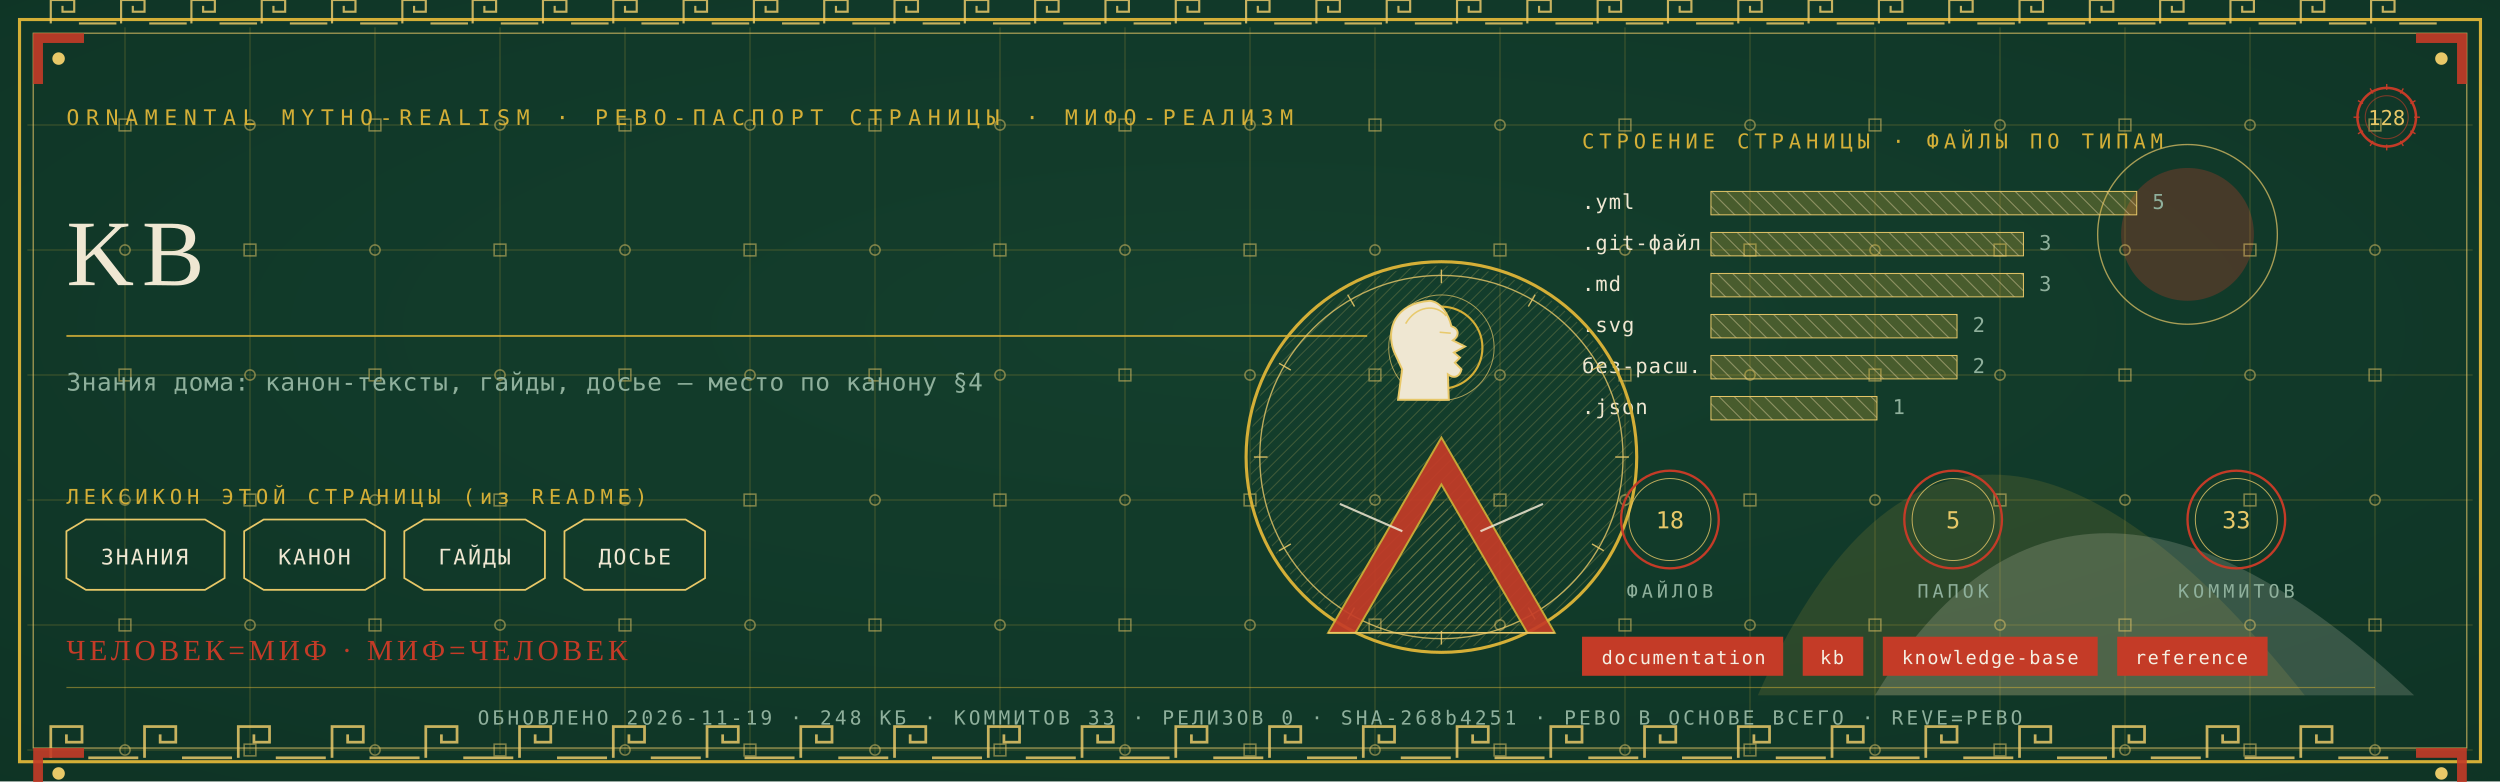
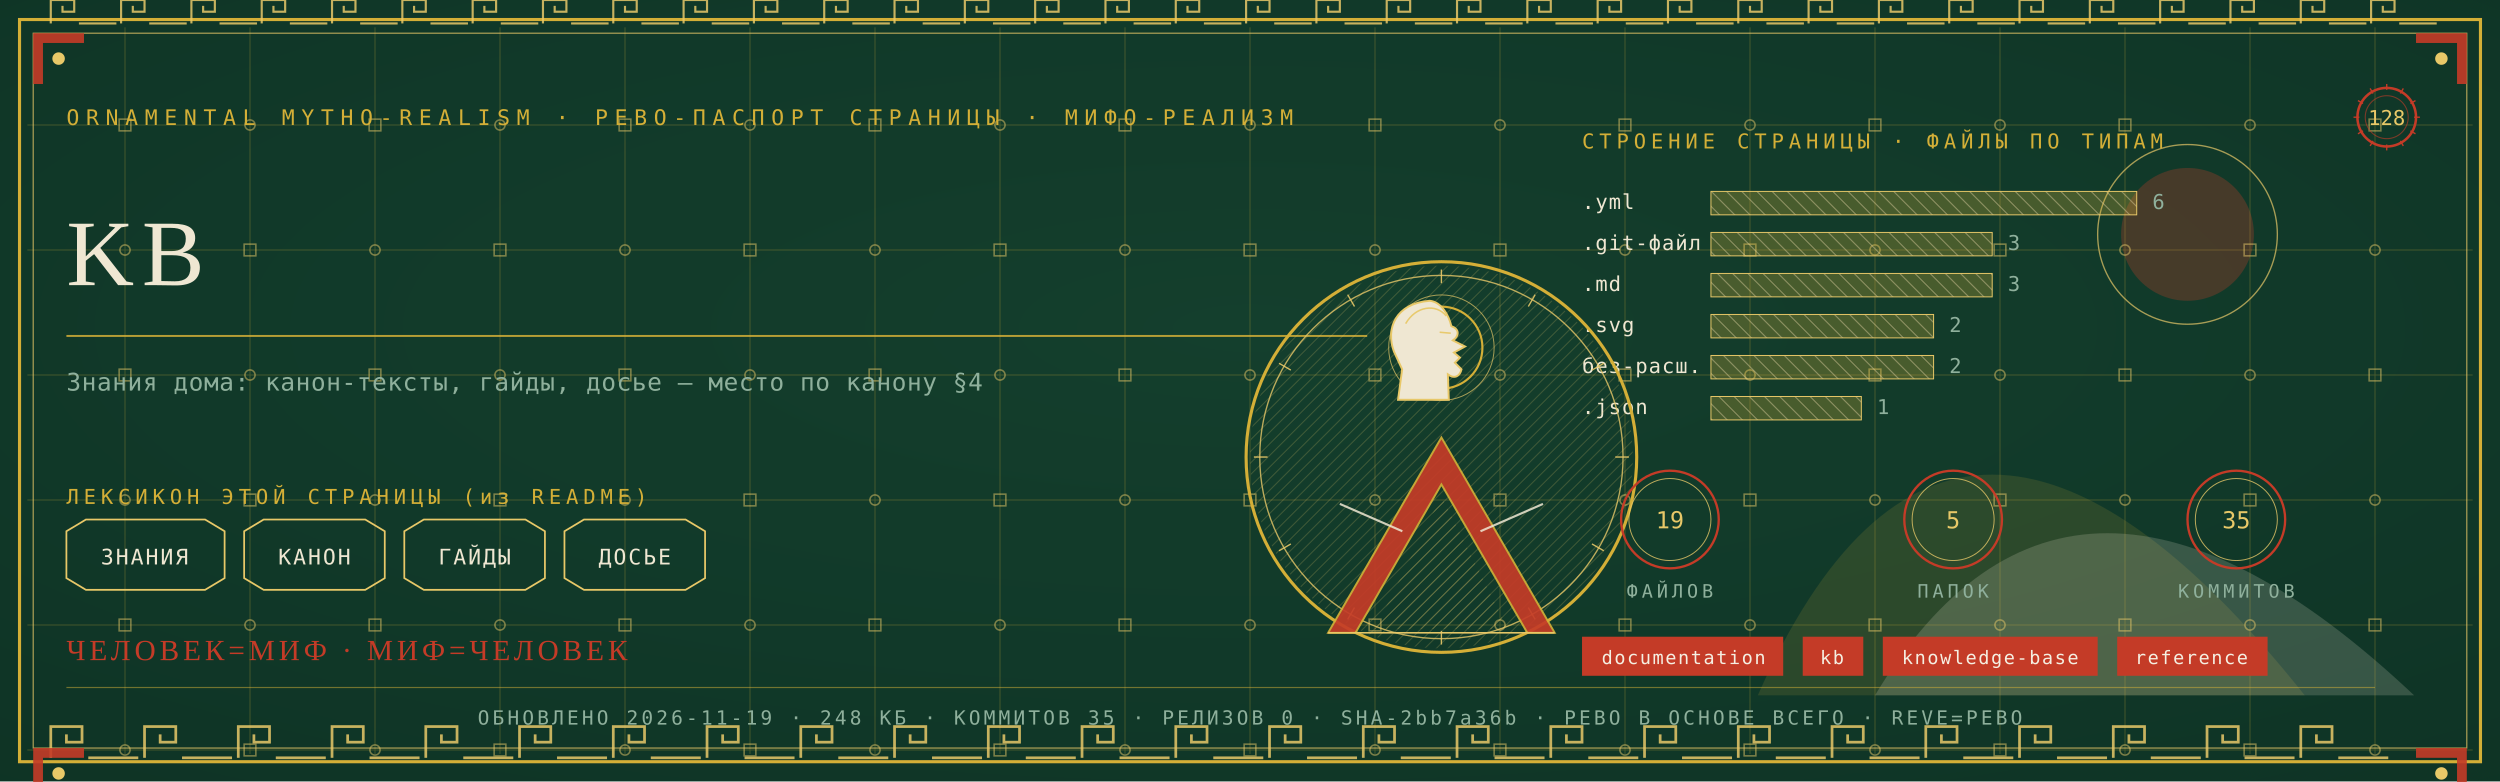
<svg xmlns="http://www.w3.org/2000/svg" viewBox="0 0 1280 400" width="1280" height="400">
  <defs>
    <radialGradient id="rp128" cx="0.5" cy="0.42" r="1.1">
      <stop offset="0" stop-color="#14402E" />
      <stop offset="1" stop-color="#0C2E21" />
    </radialGradient>
    <pattern id="hatchm" width="4.2" height="4.2" patternUnits="userSpaceOnUse" patternTransform="rotate(45)">
      <rect width="4.2" height="4.2" fill="none" />
      <line x1="0" y1="0" x2="0" y2="4.2" stroke="#E8C868" stroke-width="0.5" />
    </pattern>
    <pattern id="hatchv" width="5.5" height="5.5" patternUnits="userSpaceOnUse" patternTransform="rotate(-45)">
      <rect width="5.5" height="5.5" fill="none" />
      <line x1="0" y1="0" x2="0" y2="5.5" stroke="#EFE7D2" stroke-width="0.5" />
    </pattern>
  </defs>
  <rect width="1280" height="400" fill="#0C2E21" />
  <rect width="1280" height="400" fill="url(#rp128)" opacity="0.94" />
  <path d="M 900 356 Q 1000 130 1180 356 Z" fill="#D4AF37" opacity="0.14" />
  <path d="M 960 356 Q 1060 190 1236 356 Z" fill="#EFE7D2" opacity="0.18" />
  <circle cx="1120" cy="120" r="34" fill="#C43B27" opacity="0.30" />
  <circle cx="1120" cy="120" r="46" fill="none" stroke="#E8C868" stroke-width="0.7" opacity="0.7" />
  <g stroke="#D4AF37" stroke-width="0.45" opacity="0.30">
    <line x1="64" y1="14" x2="64" y2="386" />
    <line x1="128" y1="14" x2="128" y2="386" />
    <line x1="192" y1="14" x2="192" y2="386" />
    <line x1="256" y1="14" x2="256" y2="386" />
    <line x1="320" y1="14" x2="320" y2="386" />
    <line x1="384" y1="14" x2="384" y2="386" />
    <line x1="448" y1="14" x2="448" y2="386" />
    <line x1="512" y1="14" x2="512" y2="386" />
    <line x1="576" y1="14" x2="576" y2="386" />
    <line x1="640" y1="14" x2="640" y2="386" />
    <line x1="704" y1="14" x2="704" y2="386" />
    <line x1="768" y1="14" x2="768" y2="386" />
    <line x1="832" y1="14" x2="832" y2="386" />
    <line x1="896" y1="14" x2="896" y2="386" />
    <line x1="960" y1="14" x2="960" y2="386" />
    <line x1="1024" y1="14" x2="1024" y2="386" />
    <line x1="1088" y1="14" x2="1088" y2="386" />
    <line x1="1152" y1="14" x2="1152" y2="386" />
    <line x1="1216" y1="14" x2="1216" y2="386" />
    <line x1="14" y1="64" x2="1266" y2="64" />
    <line x1="14" y1="128" x2="1266" y2="128" />
    <line x1="14" y1="192" x2="1266" y2="192" />
    <line x1="14" y1="256" x2="1266" y2="256" />
    <line x1="14" y1="320" x2="1266" y2="320" />
    <line x1="14" y1="384" x2="1266" y2="384" />
  </g>
  <g fill="none" stroke="#E8C868" stroke-width="0.8" opacity="0.5">
    <rect x="61" y="61" width="6" height="6" />
    <circle cx="64" cy="128" r="2.6" />
    <rect x="61" y="189" width="6" height="6" />
    <circle cx="64" cy="256" r="2.6" />
    <rect x="61" y="317" width="6" height="6" />
    <circle cx="64" cy="384" r="2.6" />
    <circle cx="128" cy="64" r="2.6" />
    <rect x="125" y="125" width="6" height="6" />
    <circle cx="128" cy="192" r="2.6" />
    <rect x="125" y="253" width="6" height="6" />
    <circle cx="128" cy="320" r="2.6" />
    <rect x="125" y="381" width="6" height="6" />
    <rect x="189" y="61" width="6" height="6" />
    <circle cx="192" cy="128" r="2.6" />
    <rect x="189" y="189" width="6" height="6" />
    <circle cx="192" cy="256" r="2.6" />
    <rect x="189" y="317" width="6" height="6" />
    <circle cx="192" cy="384" r="2.6" />
    <circle cx="256" cy="64" r="2.6" />
    <rect x="253" y="125" width="6" height="6" />
    <circle cx="256" cy="192" r="2.6" />
    <rect x="253" y="253" width="6" height="6" />
    <circle cx="256" cy="320" r="2.6" />
    <rect x="253" y="381" width="6" height="6" />
    <rect x="317" y="61" width="6" height="6" />
    <circle cx="320" cy="128" r="2.6" />
    <rect x="317" y="189" width="6" height="6" />
    <circle cx="320" cy="256" r="2.6" />
    <rect x="317" y="317" width="6" height="6" />
    <circle cx="320" cy="384" r="2.6" />
    <circle cx="384" cy="64" r="2.6" />
    <rect x="381" y="125" width="6" height="6" />
    <circle cx="384" cy="192" r="2.6" />
    <rect x="381" y="253" width="6" height="6" />
    <circle cx="384" cy="320" r="2.6" />
    <rect x="381" y="381" width="6" height="6" />
    <rect x="445" y="61" width="6" height="6" />
    <circle cx="448" cy="128" r="2.6" />
    <rect x="445" y="189" width="6" height="6" />
    <circle cx="448" cy="256" r="2.6" />
    <rect x="445" y="317" width="6" height="6" />
    <circle cx="448" cy="384" r="2.6" />
    <circle cx="512" cy="64" r="2.6" />
    <rect x="509" y="125" width="6" height="6" />
    <circle cx="512" cy="192" r="2.6" />
    <rect x="509" y="253" width="6" height="6" />
    <circle cx="512" cy="320" r="2.6" />
    <rect x="509" y="381" width="6" height="6" />
    <rect x="573" y="61" width="6" height="6" />
    <circle cx="576" cy="128" r="2.6" />
    <rect x="573" y="189" width="6" height="6" />
    <circle cx="576" cy="256" r="2.6" />
    <rect x="573" y="317" width="6" height="6" />
    <circle cx="576" cy="384" r="2.6" />
    <circle cx="640" cy="64" r="2.6" />
    <rect x="637" y="125" width="6" height="6" />
    <circle cx="640" cy="192" r="2.6" />
    <rect x="637" y="253" width="6" height="6" />
    <circle cx="640" cy="320" r="2.6" />
    <rect x="637" y="381" width="6" height="6" />
    <rect x="701" y="61" width="6" height="6" />
    <circle cx="704" cy="128" r="2.6" />
    <rect x="701" y="189" width="6" height="6" />
    <circle cx="704" cy="256" r="2.6" />
    <rect x="701" y="317" width="6" height="6" />
    <circle cx="704" cy="384" r="2.6" />
    <circle cx="768" cy="64" r="2.6" />
    <rect x="765" y="125" width="6" height="6" />
    <circle cx="768" cy="192" r="2.6" />
    <rect x="765" y="253" width="6" height="6" />
    <circle cx="768" cy="320" r="2.6" />
    <rect x="765" y="381" width="6" height="6" />
    <rect x="829" y="61" width="6" height="6" />
    <circle cx="832" cy="128" r="2.6" />
    <rect x="829" y="189" width="6" height="6" />
    <circle cx="832" cy="256" r="2.6" />
    <rect x="829" y="317" width="6" height="6" />
    <circle cx="832" cy="384" r="2.6" />
    <circle cx="896" cy="64" r="2.6" />
    <rect x="893" y="125" width="6" height="6" />
    <circle cx="896" cy="192" r="2.6" />
    <rect x="893" y="253" width="6" height="6" />
    <circle cx="896" cy="320" r="2.6" />
    <rect x="893" y="381" width="6" height="6" />
    <rect x="957" y="61" width="6" height="6" />
    <circle cx="960" cy="128" r="2.6" />
    <rect x="957" y="189" width="6" height="6" />
    <circle cx="960" cy="256" r="2.6" />
    <rect x="957" y="317" width="6" height="6" />
    <circle cx="960" cy="384" r="2.6" />
    <circle cx="1024" cy="64" r="2.6" />
    <rect x="1021" y="125" width="6" height="6" />
    <circle cx="1024" cy="192" r="2.6" />
    <rect x="1021" y="253" width="6" height="6" />
    <circle cx="1024" cy="320" r="2.6" />
    <rect x="1021" y="381" width="6" height="6" />
    <rect x="1085" y="61" width="6" height="6" />
    <circle cx="1088" cy="128" r="2.6" />
    <rect x="1085" y="189" width="6" height="6" />
    <circle cx="1088" cy="256" r="2.6" />
    <rect x="1085" y="317" width="6" height="6" />
    <circle cx="1088" cy="384" r="2.6" />
    <circle cx="1152" cy="64" r="2.6" />
    <rect x="1149" y="125" width="6" height="6" />
    <circle cx="1152" cy="192" r="2.6" />
    <rect x="1149" y="253" width="6" height="6" />
    <circle cx="1152" cy="320" r="2.6" />
    <rect x="1149" y="381" width="6" height="6" />
    <rect x="1213" y="61" width="6" height="6" />
    <circle cx="1216" cy="128" r="2.6" />
    <rect x="1213" y="189" width="6" height="6" />
    <circle cx="1216" cy="256" r="2.6" />
    <rect x="1213" y="317" width="6" height="6" />
    <circle cx="1216" cy="384" r="2.6" />
  </g>
  <rect x="10" y="10" width="1260" height="380" fill="none" stroke="#D4AF37" stroke-width="1.6" />
  <rect x="17" y="17" width="1246" height="366" fill="none" stroke="#E8C868" stroke-width="0.6" opacity="0.75" />
  <g fill="none" stroke="#E8C868" stroke-width="1.4" opacity="0.85">
    <path d="M 26 388 L 26 372 L 42 372 L 42 380.0 L 34.0 380.0 L 34.0 376.0" />
    <line x1="45.2" y1="388" x2="70.8" y2="388" />
    <path d="M 74 388 L 74 372 L 90 372 L 90 380.0 L 82.0 380.0 L 82.0 376.0" />
    <line x1="93.2" y1="388" x2="118.8" y2="388" />
    <path d="M 122 388 L 122 372 L 138 372 L 138 380.0 L 130.0 380.0 L 130.0 376.0" />
    <line x1="141.2" y1="388" x2="166.8" y2="388" />
    <path d="M 170 388 L 170 372 L 186 372 L 186 380.0 L 178.0 380.0 L 178.0 376.0" />
    <line x1="189.2" y1="388" x2="214.8" y2="388" />
    <path d="M 218 388 L 218 372 L 234 372 L 234 380.0 L 226.0 380.0 L 226.0 376.0" />
    <line x1="237.2" y1="388" x2="262.8" y2="388" />
    <path d="M 266 388 L 266 372 L 282 372 L 282 380.0 L 274.0 380.0 L 274.0 376.0" />
    <line x1="285.2" y1="388" x2="310.8" y2="388" />
    <path d="M 314 388 L 314 372 L 330 372 L 330 380.0 L 322.0 380.0 L 322.0 376.0" />
    <line x1="333.2" y1="388" x2="358.8" y2="388" />
    <path d="M 362 388 L 362 372 L 378 372 L 378 380.0 L 370.0 380.0 L 370.0 376.0" />
    <line x1="381.2" y1="388" x2="406.8" y2="388" />
    <path d="M 410 388 L 410 372 L 426 372 L 426 380.0 L 418.0 380.0 L 418.0 376.0" />
    <line x1="429.2" y1="388" x2="454.8" y2="388" />
    <path d="M 458 388 L 458 372 L 474 372 L 474 380.0 L 466.0 380.0 L 466.0 376.0" />
    <line x1="477.2" y1="388" x2="502.8" y2="388" />
    <path d="M 506 388 L 506 372 L 522 372 L 522 380.0 L 514.0 380.0 L 514.0 376.0" />
    <line x1="525.2" y1="388" x2="550.8" y2="388" />
    <path d="M 554 388 L 554 372 L 570 372 L 570 380.0 L 562.0 380.0 L 562.0 376.0" />
    <line x1="573.2" y1="388" x2="598.8" y2="388" />
    <path d="M 602 388 L 602 372 L 618 372 L 618 380.0 L 610.0 380.0 L 610.0 376.0" />
    <line x1="621.2" y1="388" x2="646.8" y2="388" />
    <path d="M 650 388 L 650 372 L 666 372 L 666 380.0 L 658.0 380.0 L 658.0 376.0" />
    <line x1="669.2" y1="388" x2="694.8" y2="388" />
    <path d="M 698 388 L 698 372 L 714 372 L 714 380.0 L 706.0 380.0 L 706.0 376.0" />
    <line x1="717.2" y1="388" x2="742.8" y2="388" />
    <path d="M 746 388 L 746 372 L 762 372 L 762 380.0 L 754.0 380.0 L 754.0 376.0" />
    <line x1="765.2" y1="388" x2="790.8" y2="388" />
    <path d="M 794 388 L 794 372 L 810 372 L 810 380.0 L 802.0 380.0 L 802.0 376.0" />
    <line x1="813.2" y1="388" x2="838.8" y2="388" />
    <path d="M 842 388 L 842 372 L 858 372 L 858 380.0 L 850.0 380.0 L 850.0 376.0" />
    <line x1="861.2" y1="388" x2="886.8" y2="388" />
    <path d="M 890 388 L 890 372 L 906 372 L 906 380.0 L 898.0 380.0 L 898.0 376.0" />
    <line x1="909.2" y1="388" x2="934.8" y2="388" />
    <path d="M 938 388 L 938 372 L 954 372 L 954 380.0 L 946.0 380.0 L 946.0 376.0" />
    <line x1="957.2" y1="388" x2="982.8" y2="388" />
    <path d="M 986 388 L 986 372 L 1002 372 L 1002 380.0 L 994.0 380.0 L 994.0 376.0" />
    <line x1="1005.2" y1="388" x2="1030.8" y2="388" />
    <path d="M 1034 388 L 1034 372 L 1050 372 L 1050 380.0 L 1042.0 380.0 L 1042.0 376.0" />
    <line x1="1053.2" y1="388" x2="1078.8" y2="388" />
    <path d="M 1082 388 L 1082 372 L 1098 372 L 1098 380.0 L 1090.0 380.0 L 1090.0 376.0" />
    <line x1="1101.2" y1="388" x2="1126.8" y2="388" />
    <path d="M 1130 388 L 1130 372 L 1146 372 L 1146 380.0 L 1138.0 380.0 L 1138.0 376.0" />
    <line x1="1149.2" y1="388" x2="1174.8" y2="388" />
    <path d="M 1178 388 L 1178 372 L 1194 372 L 1194 380.0 L 1186.0 380.0 L 1186.0 376.0" />
    <line x1="1197.2" y1="388" x2="1222.8" y2="388" />
  </g>
  <g fill="none" stroke="#E8C868" stroke-width="1.1" opacity="0.85">
    <path d="M 26 12 L 26 0 L 38 0 L 38 6.0 L 32.0 6.0 L 32.0 3.0" />
    <line x1="40.4" y1="12" x2="59.6" y2="12" />
    <path d="M 62 12 L 62 0 L 74 0 L 74 6.0 L 68.0 6.0 L 68.0 3.0" />
    <line x1="76.4" y1="12" x2="95.6" y2="12" />
    <path d="M 98 12 L 98 0 L 110 0 L 110 6.0 L 104.0 6.0 L 104.0 3.0" />
    <line x1="112.4" y1="12" x2="131.6" y2="12" />
    <path d="M 134 12 L 134 0 L 146 0 L 146 6.0 L 140.0 6.0 L 140.0 3.0" />
    <line x1="148.4" y1="12" x2="167.6" y2="12" />
    <path d="M 170 12 L 170 0 L 182 0 L 182 6.0 L 176.0 6.0 L 176.0 3.0" />
    <line x1="184.4" y1="12" x2="203.6" y2="12" />
    <path d="M 206 12 L 206 0 L 218 0 L 218 6.0 L 212.0 6.0 L 212.0 3.0" />
    <line x1="220.4" y1="12" x2="239.6" y2="12" />
    <path d="M 242 12 L 242 0 L 254 0 L 254 6.0 L 248.0 6.0 L 248.0 3.0" />
    <line x1="256.4" y1="12" x2="275.6" y2="12" />
    <path d="M 278 12 L 278 0 L 290 0 L 290 6.0 L 284.0 6.0 L 284.0 3.0" />
    <line x1="292.4" y1="12" x2="311.6" y2="12" />
    <path d="M 314 12 L 314 0 L 326 0 L 326 6.0 L 320.0 6.0 L 320.0 3.0" />
    <line x1="328.4" y1="12" x2="347.6" y2="12" />
    <path d="M 350 12 L 350 0 L 362 0 L 362 6.0 L 356.0 6.0 L 356.0 3.0" />
    <line x1="364.4" y1="12" x2="383.6" y2="12" />
    <path d="M 386 12 L 386 0 L 398 0 L 398 6.0 L 392.0 6.0 L 392.0 3.0" />
    <line x1="400.4" y1="12" x2="419.6" y2="12" />
    <path d="M 422 12 L 422 0 L 434 0 L 434 6.0 L 428.0 6.0 L 428.0 3.0" />
    <line x1="436.4" y1="12" x2="455.6" y2="12" />
    <path d="M 458 12 L 458 0 L 470 0 L 470 6.0 L 464.0 6.0 L 464.0 3.0" />
    <line x1="472.4" y1="12" x2="491.6" y2="12" />
    <path d="M 494 12 L 494 0 L 506 0 L 506 6.0 L 500.0 6.0 L 500.0 3.0" />
    <line x1="508.4" y1="12" x2="527.6" y2="12" />
    <path d="M 530 12 L 530 0 L 542 0 L 542 6.0 L 536.0 6.0 L 536.0 3.0" />
    <line x1="544.4" y1="12" x2="563.6" y2="12" />
    <path d="M 566 12 L 566 0 L 578 0 L 578 6.0 L 572.0 6.0 L 572.0 3.0" />
    <line x1="580.4" y1="12" x2="599.6" y2="12" />
    <path d="M 602 12 L 602 0 L 614 0 L 614 6.0 L 608.0 6.0 L 608.0 3.0" />
    <line x1="616.4" y1="12" x2="635.6" y2="12" />
    <path d="M 638 12 L 638 0 L 650 0 L 650 6.0 L 644.0 6.0 L 644.0 3.0" />
    <line x1="652.4" y1="12" x2="671.6" y2="12" />
    <path d="M 674 12 L 674 0 L 686 0 L 686 6.0 L 680.0 6.0 L 680.0 3.0" />
    <line x1="688.4" y1="12" x2="707.6" y2="12" />
    <path d="M 710 12 L 710 0 L 722 0 L 722 6.0 L 716.0 6.0 L 716.0 3.0" />
    <line x1="724.4" y1="12" x2="743.6" y2="12" />
    <path d="M 746 12 L 746 0 L 758 0 L 758 6.0 L 752.0 6.0 L 752.0 3.0" />
    <line x1="760.4" y1="12" x2="779.6" y2="12" />
    <path d="M 782 12 L 782 0 L 794 0 L 794 6.0 L 788.0 6.0 L 788.0 3.0" />
    <line x1="796.4" y1="12" x2="815.6" y2="12" />
    <path d="M 818 12 L 818 0 L 830 0 L 830 6.0 L 824.0 6.0 L 824.0 3.0" />
    <line x1="832.4" y1="12" x2="851.6" y2="12" />
    <path d="M 854 12 L 854 0 L 866 0 L 866 6.0 L 860.0 6.0 L 860.0 3.0" />
    <line x1="868.4" y1="12" x2="887.6" y2="12" />
    <path d="M 890 12 L 890 0 L 902 0 L 902 6.0 L 896.0 6.0 L 896.0 3.0" />
    <line x1="904.4" y1="12" x2="923.6" y2="12" />
    <path d="M 926 12 L 926 0 L 938 0 L 938 6.0 L 932.0 6.0 L 932.0 3.0" />
    <line x1="940.4" y1="12" x2="959.6" y2="12" />
    <path d="M 962 12 L 962 0 L 974 0 L 974 6.0 L 968.0 6.0 L 968.0 3.0" />
    <line x1="976.4" y1="12" x2="995.6" y2="12" />
    <path d="M 998 12 L 998 0 L 1010 0 L 1010 6.0 L 1004.0 6.0 L 1004.0 3.0" />
    <line x1="1012.4" y1="12" x2="1031.6" y2="12" />
    <path d="M 1034 12 L 1034 0 L 1046 0 L 1046 6.0 L 1040.0 6.0 L 1040.0 3.0" />
    <line x1="1048.4" y1="12" x2="1067.6" y2="12" />
    <path d="M 1070 12 L 1070 0 L 1082 0 L 1082 6.0 L 1076.0 6.0 L 1076.0 3.0" />
    <line x1="1084.4" y1="12" x2="1103.6" y2="12" />
    <path d="M 1106 12 L 1106 0 L 1118 0 L 1118 6.0 L 1112.0 6.0 L 1112.0 3.0" />
    <line x1="1120.4" y1="12" x2="1139.6" y2="12" />
    <path d="M 1142 12 L 1142 0 L 1154 0 L 1154 6.0 L 1148.0 6.0 L 1148.0 3.0" />
    <line x1="1156.4" y1="12" x2="1175.6" y2="12" />
    <path d="M 1178 12 L 1178 0 L 1190 0 L 1190 6.0 L 1184.0 6.0 L 1184.0 3.0" />
    <line x1="1192.4" y1="12" x2="1211.6" y2="12" />
    <path d="M 1214 12 L 1214 0 L 1226 0 L 1226 6.0 L 1220.0 6.0 L 1220.0 3.0" />
    <line x1="1228.4" y1="12" x2="1247.6" y2="12" />
  </g>
  <g transform="translate(17,17) scale(1,1)">
    <path d="M 0 0 L 26 0 L 26 5 L 5 5 L 5 26 L 0 26 Z" fill="#C43B27" opacity="0.9" />
    <circle cx="13" cy="13" r="3.2" fill="#E8C868" />
  </g>
  <g transform="translate(1263,17) scale(-1,1)">
    <path d="M 0 0 L 26 0 L 26 5 L 5 5 L 5 26 L 0 26 Z" fill="#C43B27" opacity="0.9" />
    <circle cx="13" cy="13" r="3.2" fill="#E8C868" />
  </g>
  <g transform="translate(17,383) scale(1,1)">
    <path d="M 0 0 L 26 0 L 26 5 L 5 5 L 5 26 L 0 26 Z" fill="#C43B27" opacity="0.9" />
    <circle cx="13" cy="13" r="3.2" fill="#E8C868" />
  </g>
  <g transform="translate(1263,383) scale(-1,1)">
    <path d="M 0 0 L 26 0 L 26 5 L 5 5 L 5 26 L 0 26 Z" fill="#C43B27" opacity="0.9" />
    <circle cx="13" cy="13" r="3.2" fill="#E8C868" />
  </g>
  <text x="34" y="64" font-family="'Cascadia Mono', ui-monospace, Consolas, monospace" font-size="11" fill="#D4AF37" letter-spacing="3.4">ORNAMENTAL MYTHO-REALISM · РЕВО-ПАСПОРТ СТРАНИЦЫ · МИФО-РЕАЛИЗМ</text>
  <g transform="translate(1222,60)">
    <circle r="15" fill="none" stroke="#C43B27" stroke-width="1.3" />
    <circle r="11" fill="none" stroke="#C43B27" stroke-width="0.55" opacity="0.6" />
    <text y="4" text-anchor="middle" font-family="'Cascadia Mono', ui-monospace, Consolas, monospace" font-size="10.5" fill="#E8C868">128</text>
    <g stroke="#C43B27" stroke-width="0.7">
      <line x1="0" y1="-17" x2="0" y2="-14" transform="rotate(0)" />
      <line x1="0" y1="-17" x2="0" y2="-14" transform="rotate(30)" />
      <line x1="0" y1="-17" x2="0" y2="-14" transform="rotate(60)" />
      <line x1="0" y1="-17" x2="0" y2="-14" transform="rotate(90)" />
      <line x1="0" y1="-17" x2="0" y2="-14" transform="rotate(120)" />
      <line x1="0" y1="-17" x2="0" y2="-14" transform="rotate(150)" />
      <line x1="0" y1="-17" x2="0" y2="-14" transform="rotate(180)" />
      <line x1="0" y1="-17" x2="0" y2="-14" transform="rotate(210)" />
      <line x1="0" y1="-17" x2="0" y2="-14" transform="rotate(240)" />
      <line x1="0" y1="-17" x2="0" y2="-14" transform="rotate(270)" />
      <line x1="0" y1="-17" x2="0" y2="-14" transform="rotate(300)" />
      <line x1="0" y1="-17" x2="0" y2="-14" transform="rotate(330)" />
    </g>
  </g>
  <text x="34" y="146" font-family="Georgia, 'Times New Roman', serif" font-size="48.0" fill="#EFE7D2" letter-spacing="4">KB</text>
  <line x1="34" y1="172" x2="700" y2="172" stroke="#D4AF37" stroke-width="1" opacity="0.85" />
  <text x="34" y="200" font-family="'Cascadia Mono', ui-monospace, Consolas, monospace" font-size="12.5" fill="#8FB09C" letter-spacing="0.3">Знания дома: канон-тексты, гайды, досье — место по канону §4</text>
  <text x="34" y="258" font-family="'Cascadia Mono', ui-monospace, Consolas, monospace" font-size="10.5" fill="#D4AF37" letter-spacing="2.5">ЛЕКСИКОН ЭТОЙ СТРАНИЦЫ (из README)</text>
  <path d="M 34 272 L 44 266 L 105 266 L 115 272 L 115 296 L 105 302 L 44 302 L 34 296 Z" fill="none" stroke="#E8C868" stroke-width="0.9" />
  <text x="74" y="289" text-anchor="middle" font-family="'Cascadia Mono', ui-monospace, Consolas, monospace" font-size="11" fill="#EFE7D2" letter-spacing="1">ЗНАНИЯ</text>
  <path d="M 125 272 L 135 266 L 187 266 L 197 272 L 197 296 L 187 302 L 135 302 L 125 296 Z" fill="none" stroke="#E8C868" stroke-width="0.9" />
  <text x="161" y="289" text-anchor="middle" font-family="'Cascadia Mono', ui-monospace, Consolas, monospace" font-size="11" fill="#EFE7D2" letter-spacing="1">КАНОН</text>
  <path d="M 207 272 L 217 266 L 269 266 L 279 272 L 279 296 L 269 302 L 217 302 L 207 296 Z" fill="none" stroke="#E8C868" stroke-width="0.9" />
  <text x="243" y="289" text-anchor="middle" font-family="'Cascadia Mono', ui-monospace, Consolas, monospace" font-size="11" fill="#EFE7D2" letter-spacing="1">ГАЙДЫ</text>
  <path d="M 289 272 L 299 266 L 351 266 L 361 272 L 361 296 L 351 302 L 299 302 L 289 296 Z" fill="none" stroke="#E8C868" stroke-width="0.9" />
  <text x="325" y="289" text-anchor="middle" font-family="'Cascadia Mono', ui-monospace, Consolas, monospace" font-size="11" fill="#EFE7D2" letter-spacing="1">ДОСЬЕ</text>
  <text x="810" y="76" font-family="'Cascadia Mono', ui-monospace, Consolas, monospace" font-size="10.5" fill="#D4AF37" letter-spacing="2.5">СТРОЕНИЕ СТРАНИЦЫ · ФАЙЛЫ ПО ТИПАМ</text>
  <text x="810" y="107" font-family="'Cascadia Mono', ui-monospace, Consolas, monospace" font-size="10.5" fill="#EFE7D2" letter-spacing="0.5">.yml</text>
  <rect x="876" y="98" width="218" height="12" fill="url(#hatchv)" opacity="0.9" />
  <rect x="876" y="98" width="218" height="12" fill="#D4AF37" opacity="0.28" />
  <rect x="876" y="98" width="218" height="12" fill="none" stroke="#E8C868" stroke-width="0.5" />
-   <text x="1102" y="107" font-family="'Cascadia Mono', ui-monospace, Consolas, monospace" font-size="10.5" fill="#8FB09C">5</text>
+   <text x="1102" y="107" font-family="'Cascadia Mono', ui-monospace, Consolas, monospace" font-size="10.5" fill="#8FB09C">6</text>
  <text x="810" y="128" font-family="'Cascadia Mono', ui-monospace, Consolas, monospace" font-size="10.5" fill="#EFE7D2" letter-spacing="0.5">.git-файл</text>
-   <rect x="876" y="119" width="160" height="12" fill="url(#hatchv)" opacity="0.9" />
-   <rect x="876" y="119" width="160" height="12" fill="#D4AF37" opacity="0.28" />
-   <rect x="876" y="119" width="160" height="12" fill="none" stroke="#E8C868" stroke-width="0.5" />
-   <text x="1044" y="128" font-family="'Cascadia Mono', ui-monospace, Consolas, monospace" font-size="10.5" fill="#8FB09C">3</text>
+   <rect x="876" y="119" width="144" height="12" fill="url(#hatchv)" opacity="0.9" />
+   <rect x="876" y="119" width="144" height="12" fill="#D4AF37" opacity="0.28" />
+   <rect x="876" y="119" width="144" height="12" fill="none" stroke="#E8C868" stroke-width="0.5" />
+   <text x="1028" y="128" font-family="'Cascadia Mono', ui-monospace, Consolas, monospace" font-size="10.5" fill="#8FB09C">3</text>
  <text x="810" y="149" font-family="'Cascadia Mono', ui-monospace, Consolas, monospace" font-size="10.5" fill="#EFE7D2" letter-spacing="0.5">.md</text>
-   <rect x="876" y="140" width="160" height="12" fill="url(#hatchv)" opacity="0.9" />
-   <rect x="876" y="140" width="160" height="12" fill="#D4AF37" opacity="0.28" />
-   <rect x="876" y="140" width="160" height="12" fill="none" stroke="#E8C868" stroke-width="0.5" />
-   <text x="1044" y="149" font-family="'Cascadia Mono', ui-monospace, Consolas, monospace" font-size="10.5" fill="#8FB09C">3</text>
+   <rect x="876" y="140" width="144" height="12" fill="url(#hatchv)" opacity="0.9" />
+   <rect x="876" y="140" width="144" height="12" fill="#D4AF37" opacity="0.28" />
+   <rect x="876" y="140" width="144" height="12" fill="none" stroke="#E8C868" stroke-width="0.5" />
+   <text x="1028" y="149" font-family="'Cascadia Mono', ui-monospace, Consolas, monospace" font-size="10.5" fill="#8FB09C">3</text>
  <text x="810" y="170" font-family="'Cascadia Mono', ui-monospace, Consolas, monospace" font-size="10.5" fill="#EFE7D2" letter-spacing="0.5">.svg</text>
-   <rect x="876" y="161" width="126" height="12" fill="url(#hatchv)" opacity="0.9" />
-   <rect x="876" y="161" width="126" height="12" fill="#D4AF37" opacity="0.28" />
-   <rect x="876" y="161" width="126" height="12" fill="none" stroke="#E8C868" stroke-width="0.5" />
-   <text x="1010" y="170" font-family="'Cascadia Mono', ui-monospace, Consolas, monospace" font-size="10.5" fill="#8FB09C">2</text>
+   <rect x="876" y="161" width="114" height="12" fill="url(#hatchv)" opacity="0.9" />
+   <rect x="876" y="161" width="114" height="12" fill="#D4AF37" opacity="0.28" />
+   <rect x="876" y="161" width="114" height="12" fill="none" stroke="#E8C868" stroke-width="0.5" />
+   <text x="998" y="170" font-family="'Cascadia Mono', ui-monospace, Consolas, monospace" font-size="10.5" fill="#8FB09C">2</text>
  <text x="810" y="191" font-family="'Cascadia Mono', ui-monospace, Consolas, monospace" font-size="10.5" fill="#EFE7D2" letter-spacing="0.5">без-расш.</text>
-   <rect x="876" y="182" width="126" height="12" fill="url(#hatchv)" opacity="0.9" />
-   <rect x="876" y="182" width="126" height="12" fill="#D4AF37" opacity="0.28" />
-   <rect x="876" y="182" width="126" height="12" fill="none" stroke="#E8C868" stroke-width="0.5" />
-   <text x="1010" y="191" font-family="'Cascadia Mono', ui-monospace, Consolas, monospace" font-size="10.5" fill="#8FB09C">2</text>
+   <rect x="876" y="182" width="114" height="12" fill="url(#hatchv)" opacity="0.9" />
+   <rect x="876" y="182" width="114" height="12" fill="#D4AF37" opacity="0.28" />
+   <rect x="876" y="182" width="114" height="12" fill="none" stroke="#E8C868" stroke-width="0.5" />
+   <text x="998" y="191" font-family="'Cascadia Mono', ui-monospace, Consolas, monospace" font-size="10.5" fill="#8FB09C">2</text>
  <text x="810" y="212" font-family="'Cascadia Mono', ui-monospace, Consolas, monospace" font-size="10.5" fill="#EFE7D2" letter-spacing="0.5">.json</text>
-   <rect x="876" y="203" width="85" height="12" fill="url(#hatchv)" opacity="0.9" />
-   <rect x="876" y="203" width="85" height="12" fill="#D4AF37" opacity="0.28" />
-   <rect x="876" y="203" width="85" height="12" fill="none" stroke="#E8C868" stroke-width="0.5" />
-   <text x="969" y="212" font-family="'Cascadia Mono', ui-monospace, Consolas, monospace" font-size="10.5" fill="#8FB09C">1</text>
+   <rect x="876" y="203" width="77" height="12" fill="url(#hatchv)" opacity="0.9" />
+   <rect x="876" y="203" width="77" height="12" fill="#D4AF37" opacity="0.28" />
+   <rect x="876" y="203" width="77" height="12" fill="none" stroke="#E8C868" stroke-width="0.5" />
+   <text x="961" y="212" font-family="'Cascadia Mono', ui-monospace, Consolas, monospace" font-size="10.5" fill="#8FB09C">1</text>
  <g transform="translate(738,234)">
    <circle r="100" fill="none" stroke="#D4AF37" stroke-width="1.6" />
    <circle r="93" fill="none" stroke="#E8C868" stroke-width="0.7" opacity="0.8" />
    <circle r="98" fill="url(#hatchm)" opacity="0.4" />
    <g stroke="#E8C868" stroke-width="0.7" opacity="0.9">
      <line x1="0" y1="-96" x2="0" y2="-89" transform="rotate(0)" />
      <line x1="0" y1="-96" x2="0" y2="-89" transform="rotate(30)" />
      <line x1="0" y1="-96" x2="0" y2="-89" transform="rotate(60)" />
      <line x1="0" y1="-96" x2="0" y2="-89" transform="rotate(90)" />
      <line x1="0" y1="-96" x2="0" y2="-89" transform="rotate(120)" />
      <line x1="0" y1="-96" x2="0" y2="-89" transform="rotate(150)" />
      <line x1="0" y1="-96" x2="0" y2="-89" transform="rotate(180)" />
      <line x1="0" y1="-96" x2="0" y2="-89" transform="rotate(210)" />
      <line x1="0" y1="-96" x2="0" y2="-89" transform="rotate(240)" />
      <line x1="0" y1="-96" x2="0" y2="-89" transform="rotate(270)" />
      <line x1="0" y1="-96" x2="0" y2="-89" transform="rotate(300)" />
      <line x1="0" y1="-96" x2="0" y2="-89" transform="rotate(330)" />
    </g>
    <circle cy="-56" r="21" fill="none" stroke="#D4AF37" stroke-width="1.1" />
    <circle cy="-56" r="27" fill="none" stroke="#E8C868" stroke-width="0.5" opacity="0.7" />
    <path d="M -6.0 -80.0 C -23.5 -78.7 -28.7 -65.7 -24.3 -54.0 L -20.1 -44.9 L -22.2 -29.3 L 3.8 -29.3 L 3.3 -42.3 C 6.9 -39.7 9.5 -41.5 10.3 -44.9 L 6.9 -48.3 L 9.5 -50.9 L 6.4 -53.5 L 12.1 -56.6 L 5.9 -59.7 C 9.5 -62.3 9.0 -65.7 5.1 -67.0 C 3.8 -72.7 -0.1 -79.5 -6.0 -80.0 Z" fill="#EFE7D2" stroke="#E8C868" stroke-width="1.0" />
    <g fill="none" stroke="#E8C868" stroke-width="0.8" opacity="0.95">
      <path d="M -18.3 -68.3 C -13.1 -77.4 -2.7 -78.7 2.5 -72.2" />
      <path d="M -0.9 -63.9 L 4.8 -63.4" />
    </g>
    <path d="M -58.0 90.0 L 0 -10.0 L 58.0 90.0 L 44.0 90.0 L 0 14.0 L -44.0 90.0 Z" fill="#C43B27" opacity="0.92" stroke="#D4AF37" stroke-width="1.0" />
    <path d="M -34.0 88.0 L 0 20.0 L 34.0 88.0" fill="url(#hatchm)" opacity="0.5" stroke="none" />
    <path d="M -58.0 90.0 L 58.0 90.0" fill="none" stroke="#E8C868" stroke-width="0.8" />
    <path d="M -52.0 24.0 L -20.0 38.0" fill="none" stroke="#EFE7D2" stroke-width="1.1" opacity="0.85" />
    <path d="M 52.0 24.0 L 20.0 38.0" fill="none" stroke="#EFE7D2" stroke-width="1.1" opacity="0.85" />
  </g>
  <g transform="translate(855,266)">
    <circle r="25" fill="none" stroke="#C43B27" stroke-width="1.2" />
    <circle r="21" fill="none" stroke="#E8C868" stroke-width="0.5" opacity="0.8" />
-     <text y="4.5" text-anchor="middle" font-family="'Cascadia Mono', ui-monospace, Consolas, monospace" font-size="12" fill="#E8C868">18</text>
+     <text y="4.5" text-anchor="middle" font-family="'Cascadia Mono', ui-monospace, Consolas, monospace" font-size="12" fill="#E8C868">19</text>
    <text y="40" text-anchor="middle" font-family="'Cascadia Mono', ui-monospace, Consolas, monospace" font-size="9.5" fill="#8FB09C" letter-spacing="2">ФАЙЛОВ</text>
  </g>
  <g transform="translate(1000,266)">
    <circle r="25" fill="none" stroke="#C43B27" stroke-width="1.2" />
    <circle r="21" fill="none" stroke="#E8C868" stroke-width="0.5" opacity="0.8" />
    <text y="4.5" text-anchor="middle" font-family="'Cascadia Mono', ui-monospace, Consolas, monospace" font-size="12" fill="#E8C868">5</text>
    <text y="40" text-anchor="middle" font-family="'Cascadia Mono', ui-monospace, Consolas, monospace" font-size="9.5" fill="#8FB09C" letter-spacing="2">ПАПОК</text>
  </g>
  <g transform="translate(1145,266)">
    <circle r="25" fill="none" stroke="#C43B27" stroke-width="1.2" />
    <circle r="21" fill="none" stroke="#E8C868" stroke-width="0.5" opacity="0.8" />
-     <text y="4.5" text-anchor="middle" font-family="'Cascadia Mono', ui-monospace, Consolas, monospace" font-size="12" fill="#E8C868">33</text>
+     <text y="4.5" text-anchor="middle" font-family="'Cascadia Mono', ui-monospace, Consolas, monospace" font-size="12" fill="#E8C868">35</text>
    <text y="40" text-anchor="middle" font-family="'Cascadia Mono', ui-monospace, Consolas, monospace" font-size="9.5" fill="#8FB09C" letter-spacing="2">КОММИТОВ</text>
  </g>
  <rect x="810" y="326" rx="0" width="103" height="20" fill="#C43B27" />
  <text x="862" y="340" text-anchor="middle" font-family="'Cascadia Mono', ui-monospace, Consolas, monospace" font-size="9.5" fill="#F5EFE2" letter-spacing="0.8">documentation</text>
  <rect x="923" y="326" rx="0" width="31" height="20" fill="#C43B27" />
  <text x="938" y="340" text-anchor="middle" font-family="'Cascadia Mono', ui-monospace, Consolas, monospace" font-size="9.5" fill="#F5EFE2" letter-spacing="0.8">kb</text>
  <rect x="964" y="326" rx="0" width="110" height="20" fill="#C43B27" />
  <text x="1019" y="340" text-anchor="middle" font-family="'Cascadia Mono', ui-monospace, Consolas, monospace" font-size="9.5" fill="#F5EFE2" letter-spacing="0.8">knowledge-base</text>
  <rect x="1084" y="326" rx="0" width="77" height="20" fill="#C43B27" />
  <text x="1122" y="340" text-anchor="middle" font-family="'Cascadia Mono', ui-monospace, Consolas, monospace" font-size="9.5" fill="#F5EFE2" letter-spacing="0.8">reference</text>
  <text x="34" y="338" font-family="Georgia, 'Times New Roman', serif" font-size="15" fill="#C43B27" letter-spacing="2">ЧЕЛОВЕК=МИФ · МИФ=ЧЕЛОВЕК</text>
  <line x1="34" y1="352" x2="1216" y2="352" stroke="#D4AF37" stroke-width="0.6" opacity="0.5" />
-   <text x="640" y="371" text-anchor="middle" font-family="'Cascadia Mono', ui-monospace, Consolas, monospace" font-size="10" fill="#8FB09C" letter-spacing="1.6">ОБНОВЛЕНО 2026-11-19 · 248 КБ · КОММИТОВ 33 · РЕЛИЗОВ 0 · SHA-268b4251 · РЕВО В ОСНОВЕ ВСЕГО · REVE=РЕВО</text>
+   <text x="640" y="371" text-anchor="middle" font-family="'Cascadia Mono', ui-monospace, Consolas, monospace" font-size="10" fill="#8FB09C" letter-spacing="1.6">ОБНОВЛЕНО 2026-11-19 · 248 КБ · КОММИТОВ 35 · РЕЛИЗОВ 0 · SHA-2bb7a36b · РЕВО В ОСНОВЕ ВСЕГО · REVE=РЕВО</text>
</svg>
